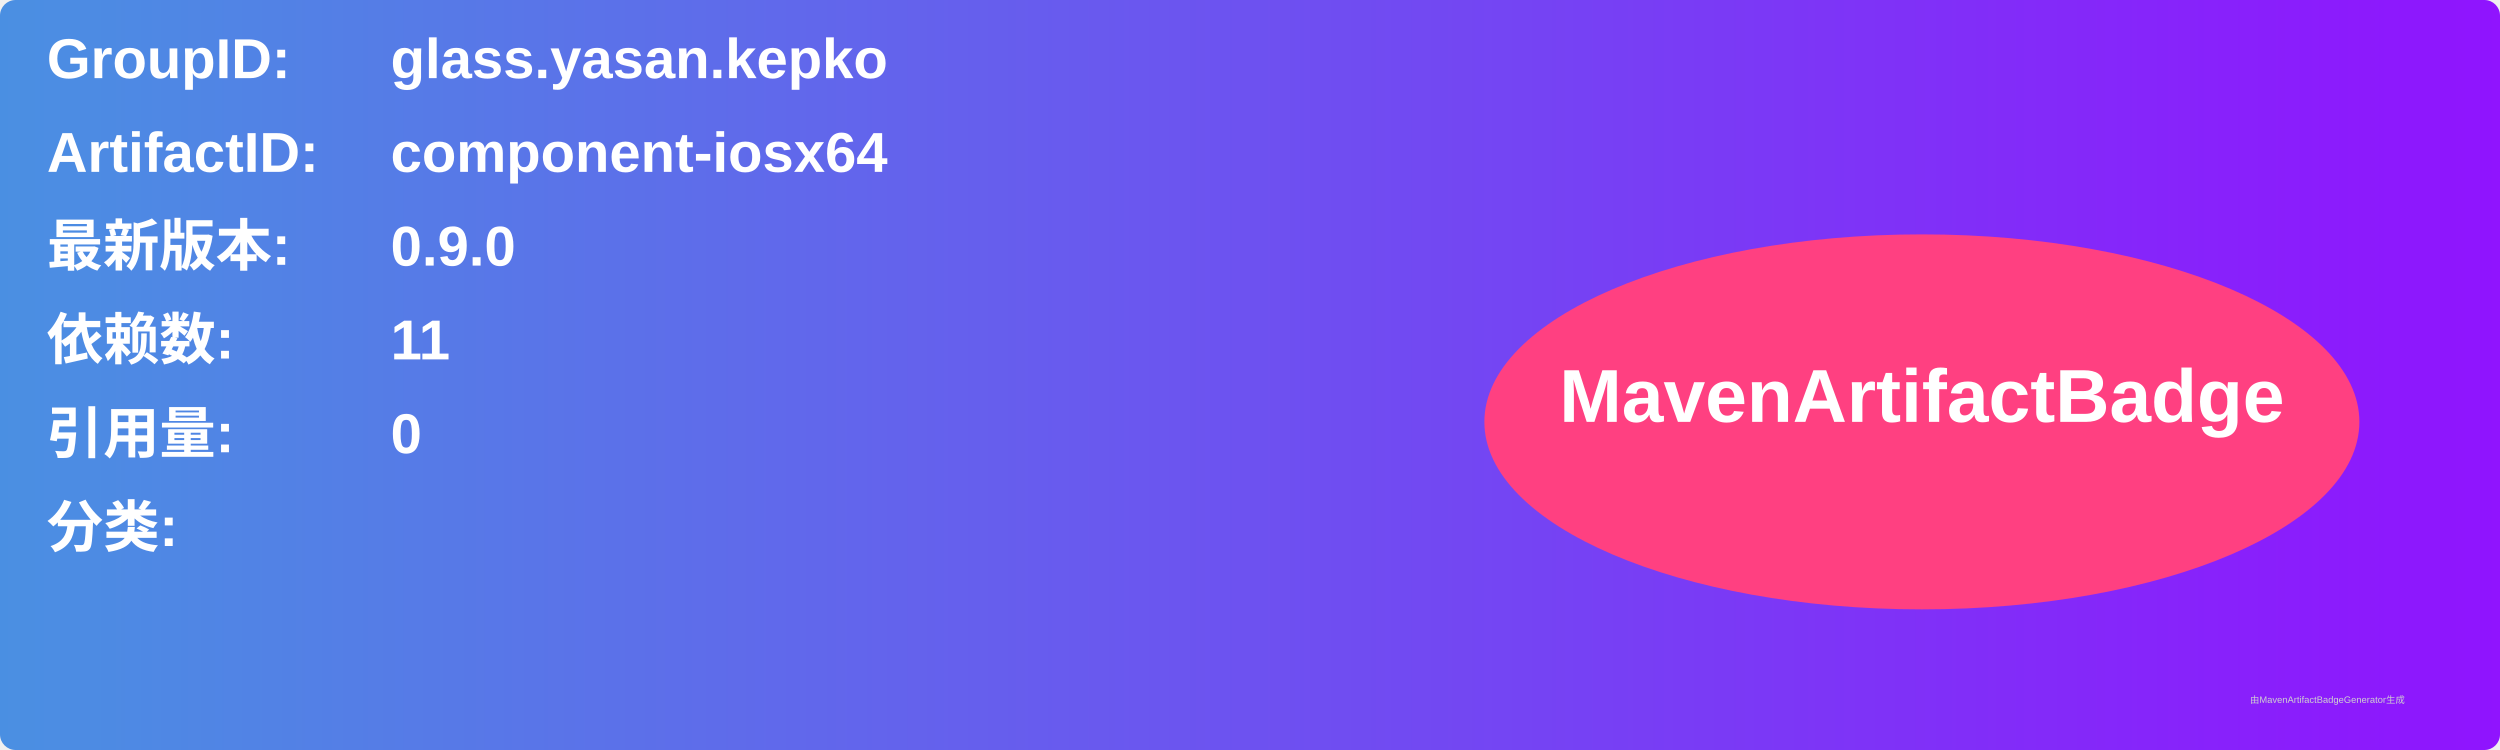
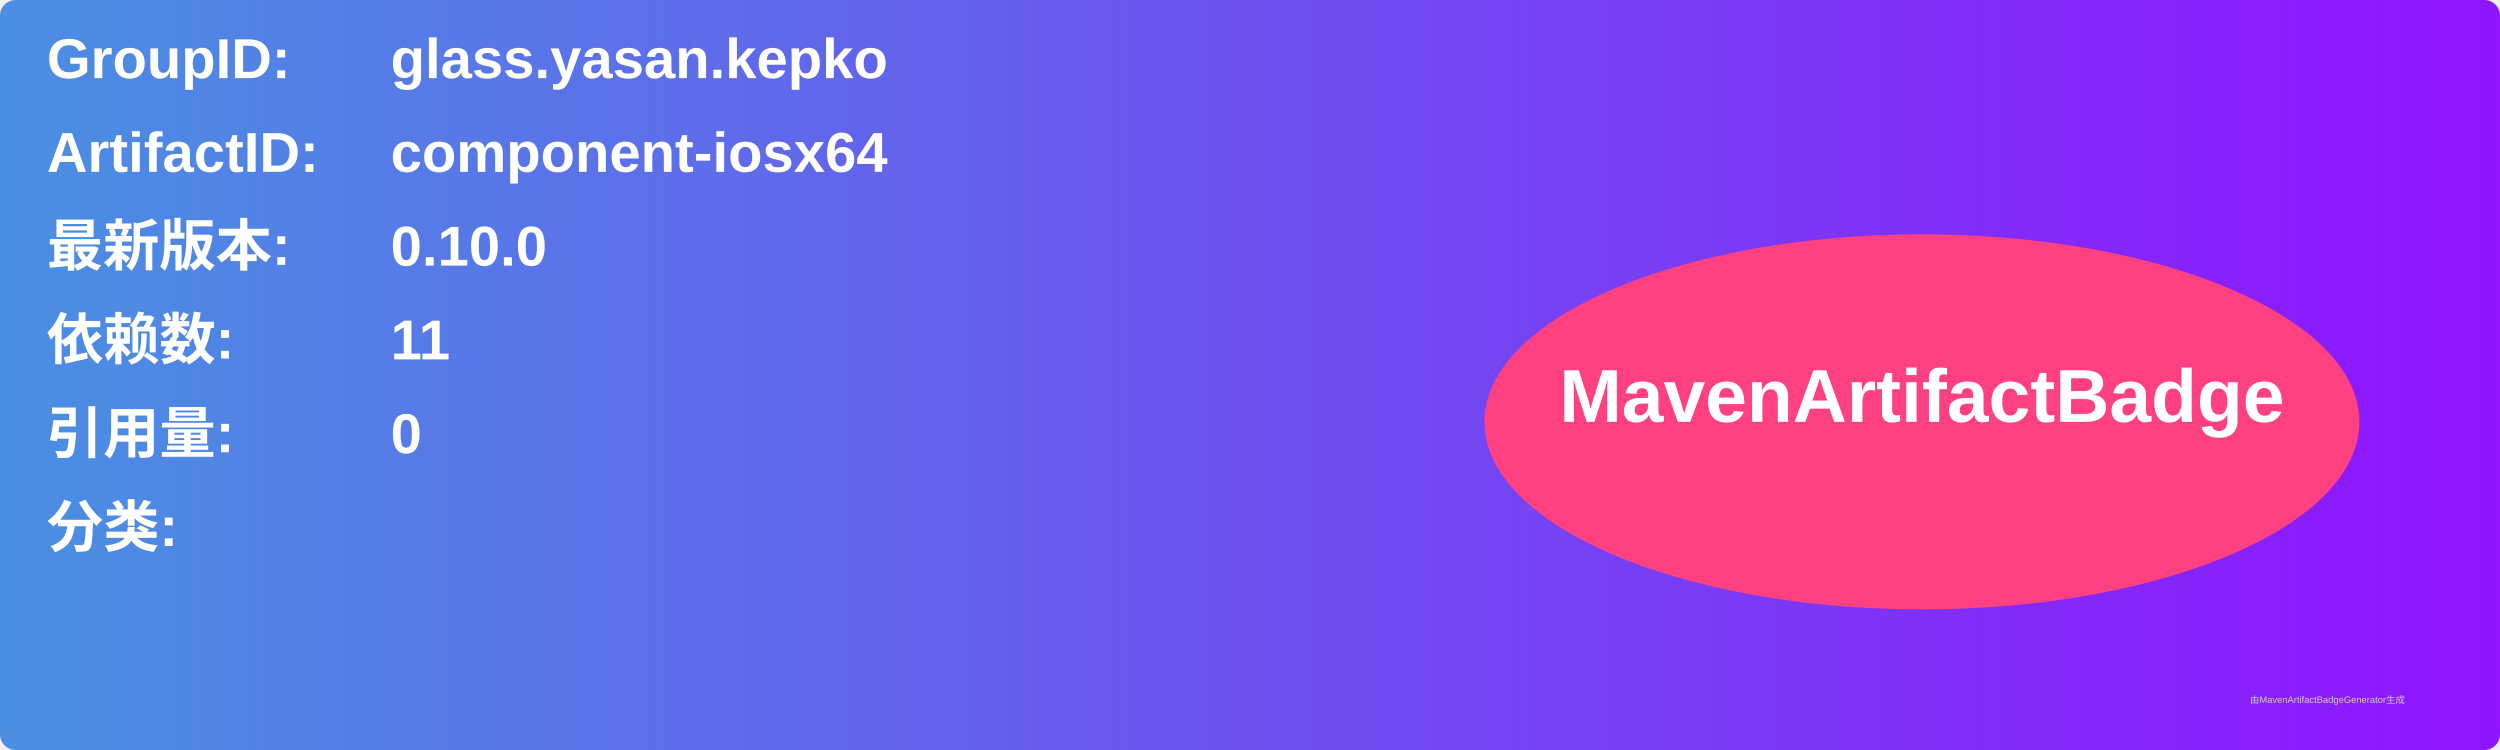
<svg xmlns="http://www.w3.org/2000/svg" width="800" height="240" viewBox="0 0 800 240">
  <linearGradient id="grad" x1="0%" y1="0%" x2="100%" y2="0%">
    <stop offset="0%" stop-color="#4a90e2" />
    <stop offset="100%" stop-color="#9013fe" />
  </linearGradient>
  <rect width="100%" height="100%" rx="5" ry="5" fill="url(#grad)" />
  <g transform="translate(15, 15)">
    <text x="0" y="10" font-family="Arial" font-size="18" fill="white" font-weight="bold" width="260">GroupID:</text>
    <text x="110" y="10" font-family="Arial" font-size="18" fill="white" font-weight="bold" width="460">glass.yasan.kepko</text>
    <text x="0" y="40" font-family="Arial" font-size="18" fill="white" font-weight="bold" width="260">ArtifactID:</text>
    <text x="110" y="40" font-family="Arial" font-size="18" fill="white" font-weight="bold" width="460">component-iosx64</text>
    <text x="0" y="70" font-family="Arial" font-size="18" fill="white" font-weight="bold">最新版本:</text>
    <text x="110" y="70" font-family="Arial" font-size="18" fill="white" font-weight="bold">
-       <tspan font-weight="bold">0.9.0</tspan>
+       <tspan font-weight="bold">0.10.0</tspan>
    </text>
    <text x="0" y="100" font-family="Arial" font-size="18" fill="white" font-weight="bold">依赖数: </text>
    <text x="110" y="100" font-family="Arial" font-size="18" fill="white">
      <tspan font-weight="bold">11</tspan>
    </text>
    <text x="0" y="130" font-family="Arial" font-size="18" fill="white" font-weight="bold">引用量: </text>
    <text x="110" y="130" font-family="Arial" font-size="18" fill="white">
      <tspan font-weight="bold">0</tspan>
    </text>
    <text x="0" y="160" font-family="Arial" font-size="18" fill="white" font-weight="bold">分类:</text>
    <text x="10" y="190" font-family="Arial" font-size="10" fill="white">
      <tspan font-weight="bold" />
    </text>
    <ellipse cx="600" cy="120" rx="140" ry="60" fill="#ff4081" />
    <text x="600" y="120" text-anchor="middle" font-family="Arial" font-size="24" fill="white" font-weight="bold">MavenArtifactBadge</text>
  </g>
  <text x="720" y="225" font-family="Arial" font-size="3" fill="#d0d0d0">由MavenArtifactBadgeGenerator生成</text>
</svg>
